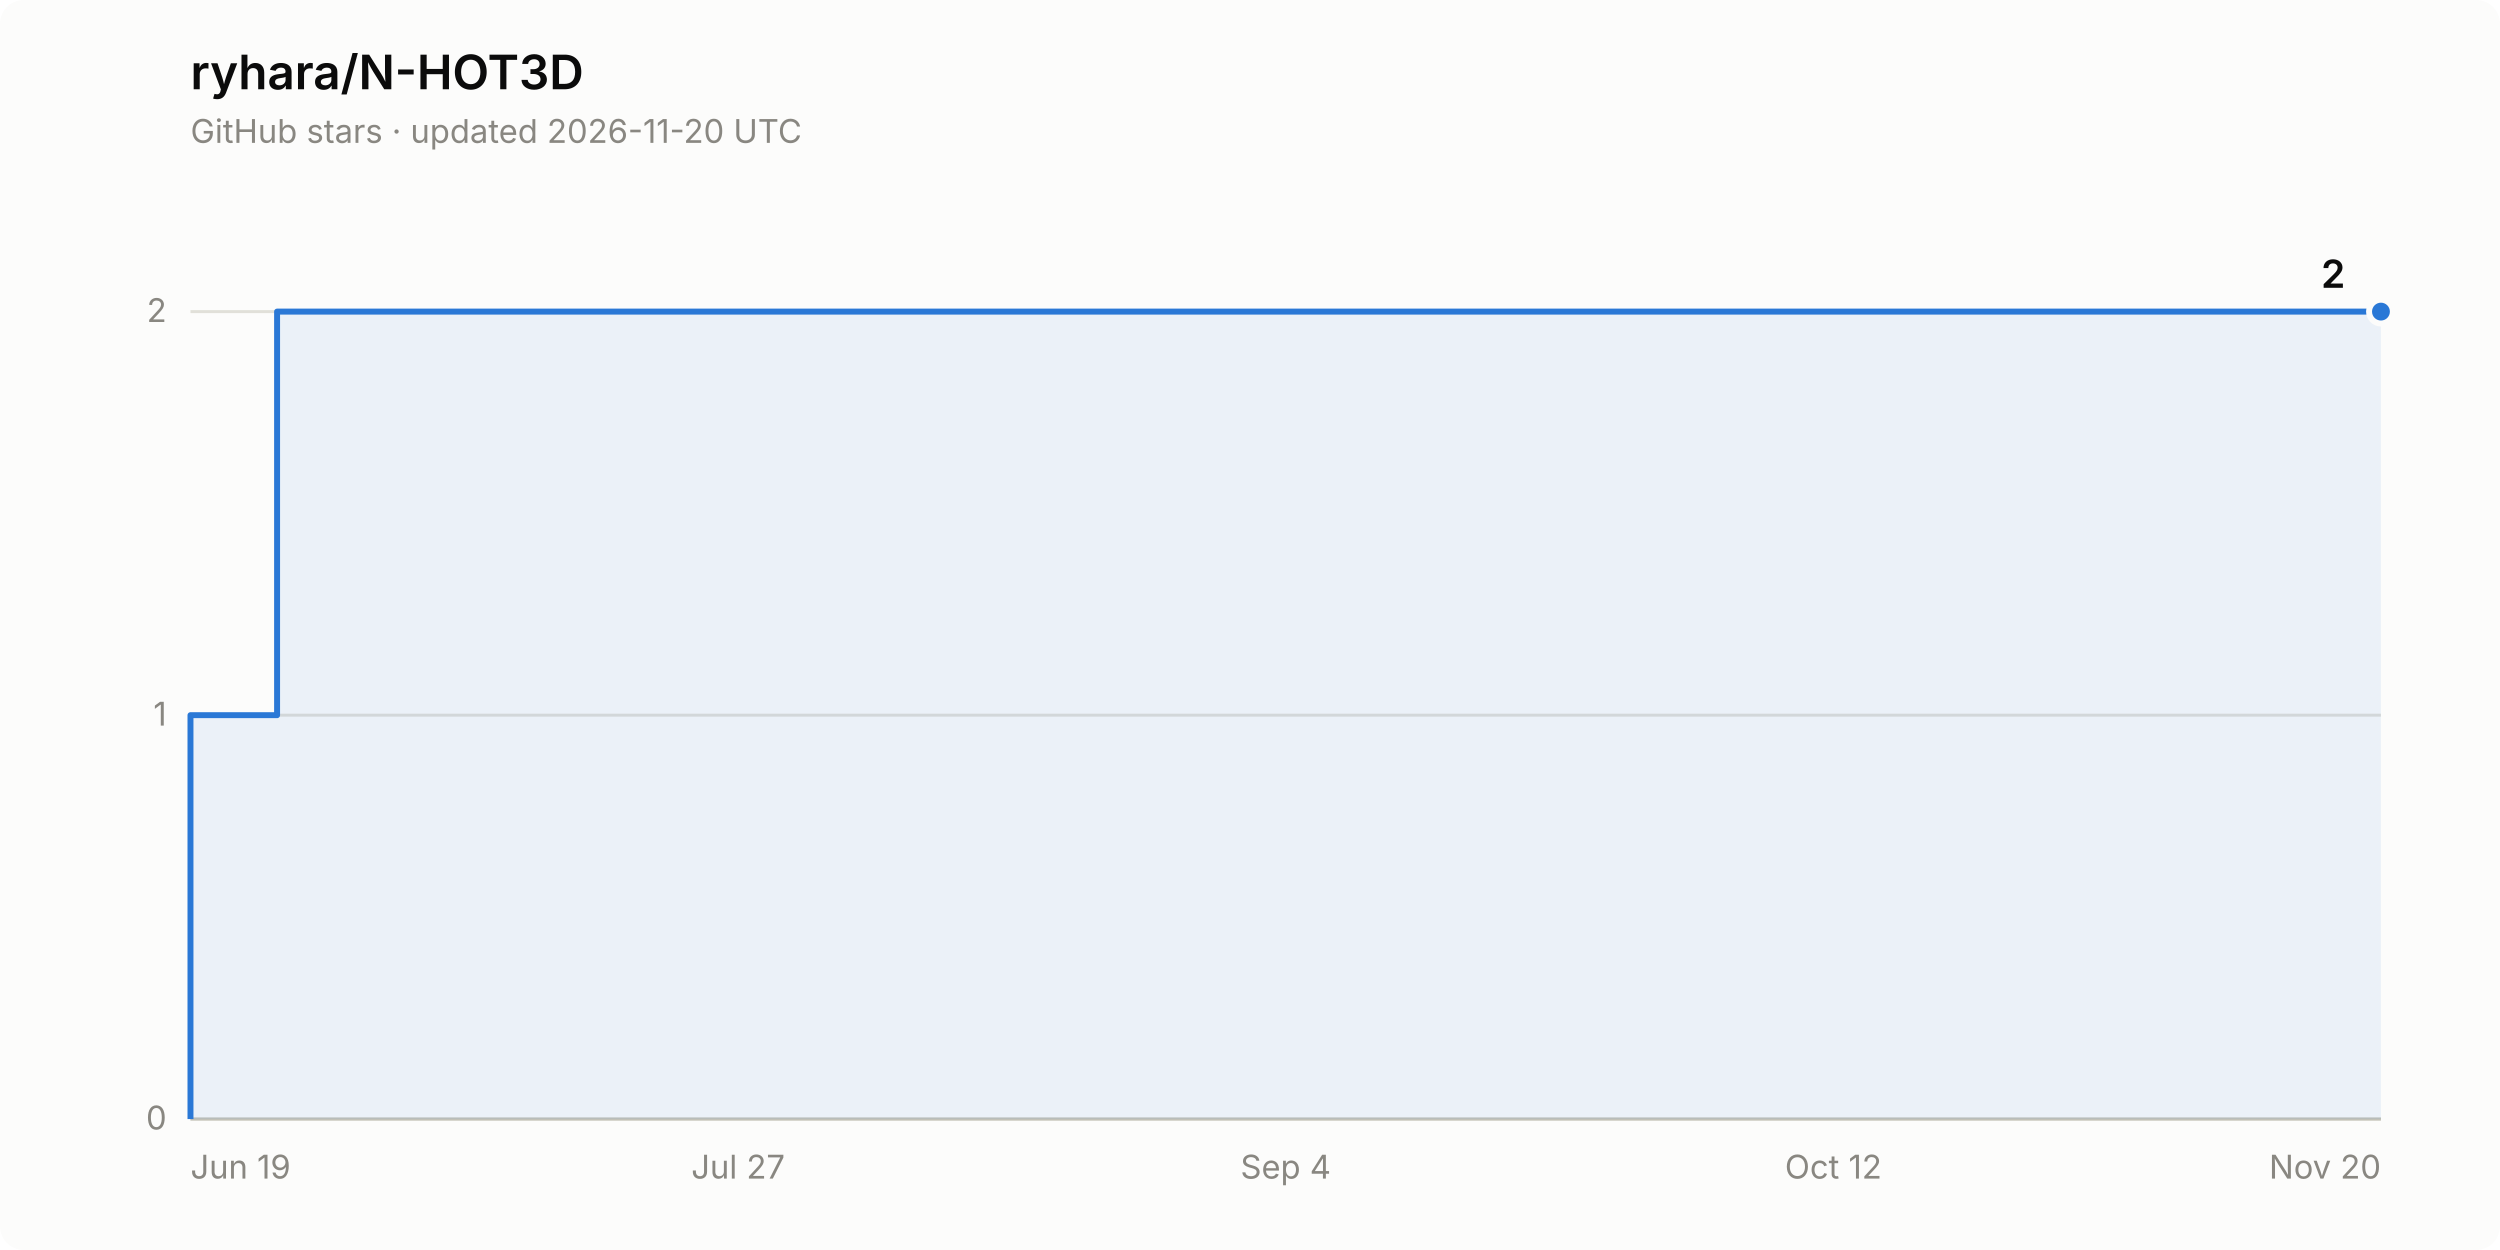
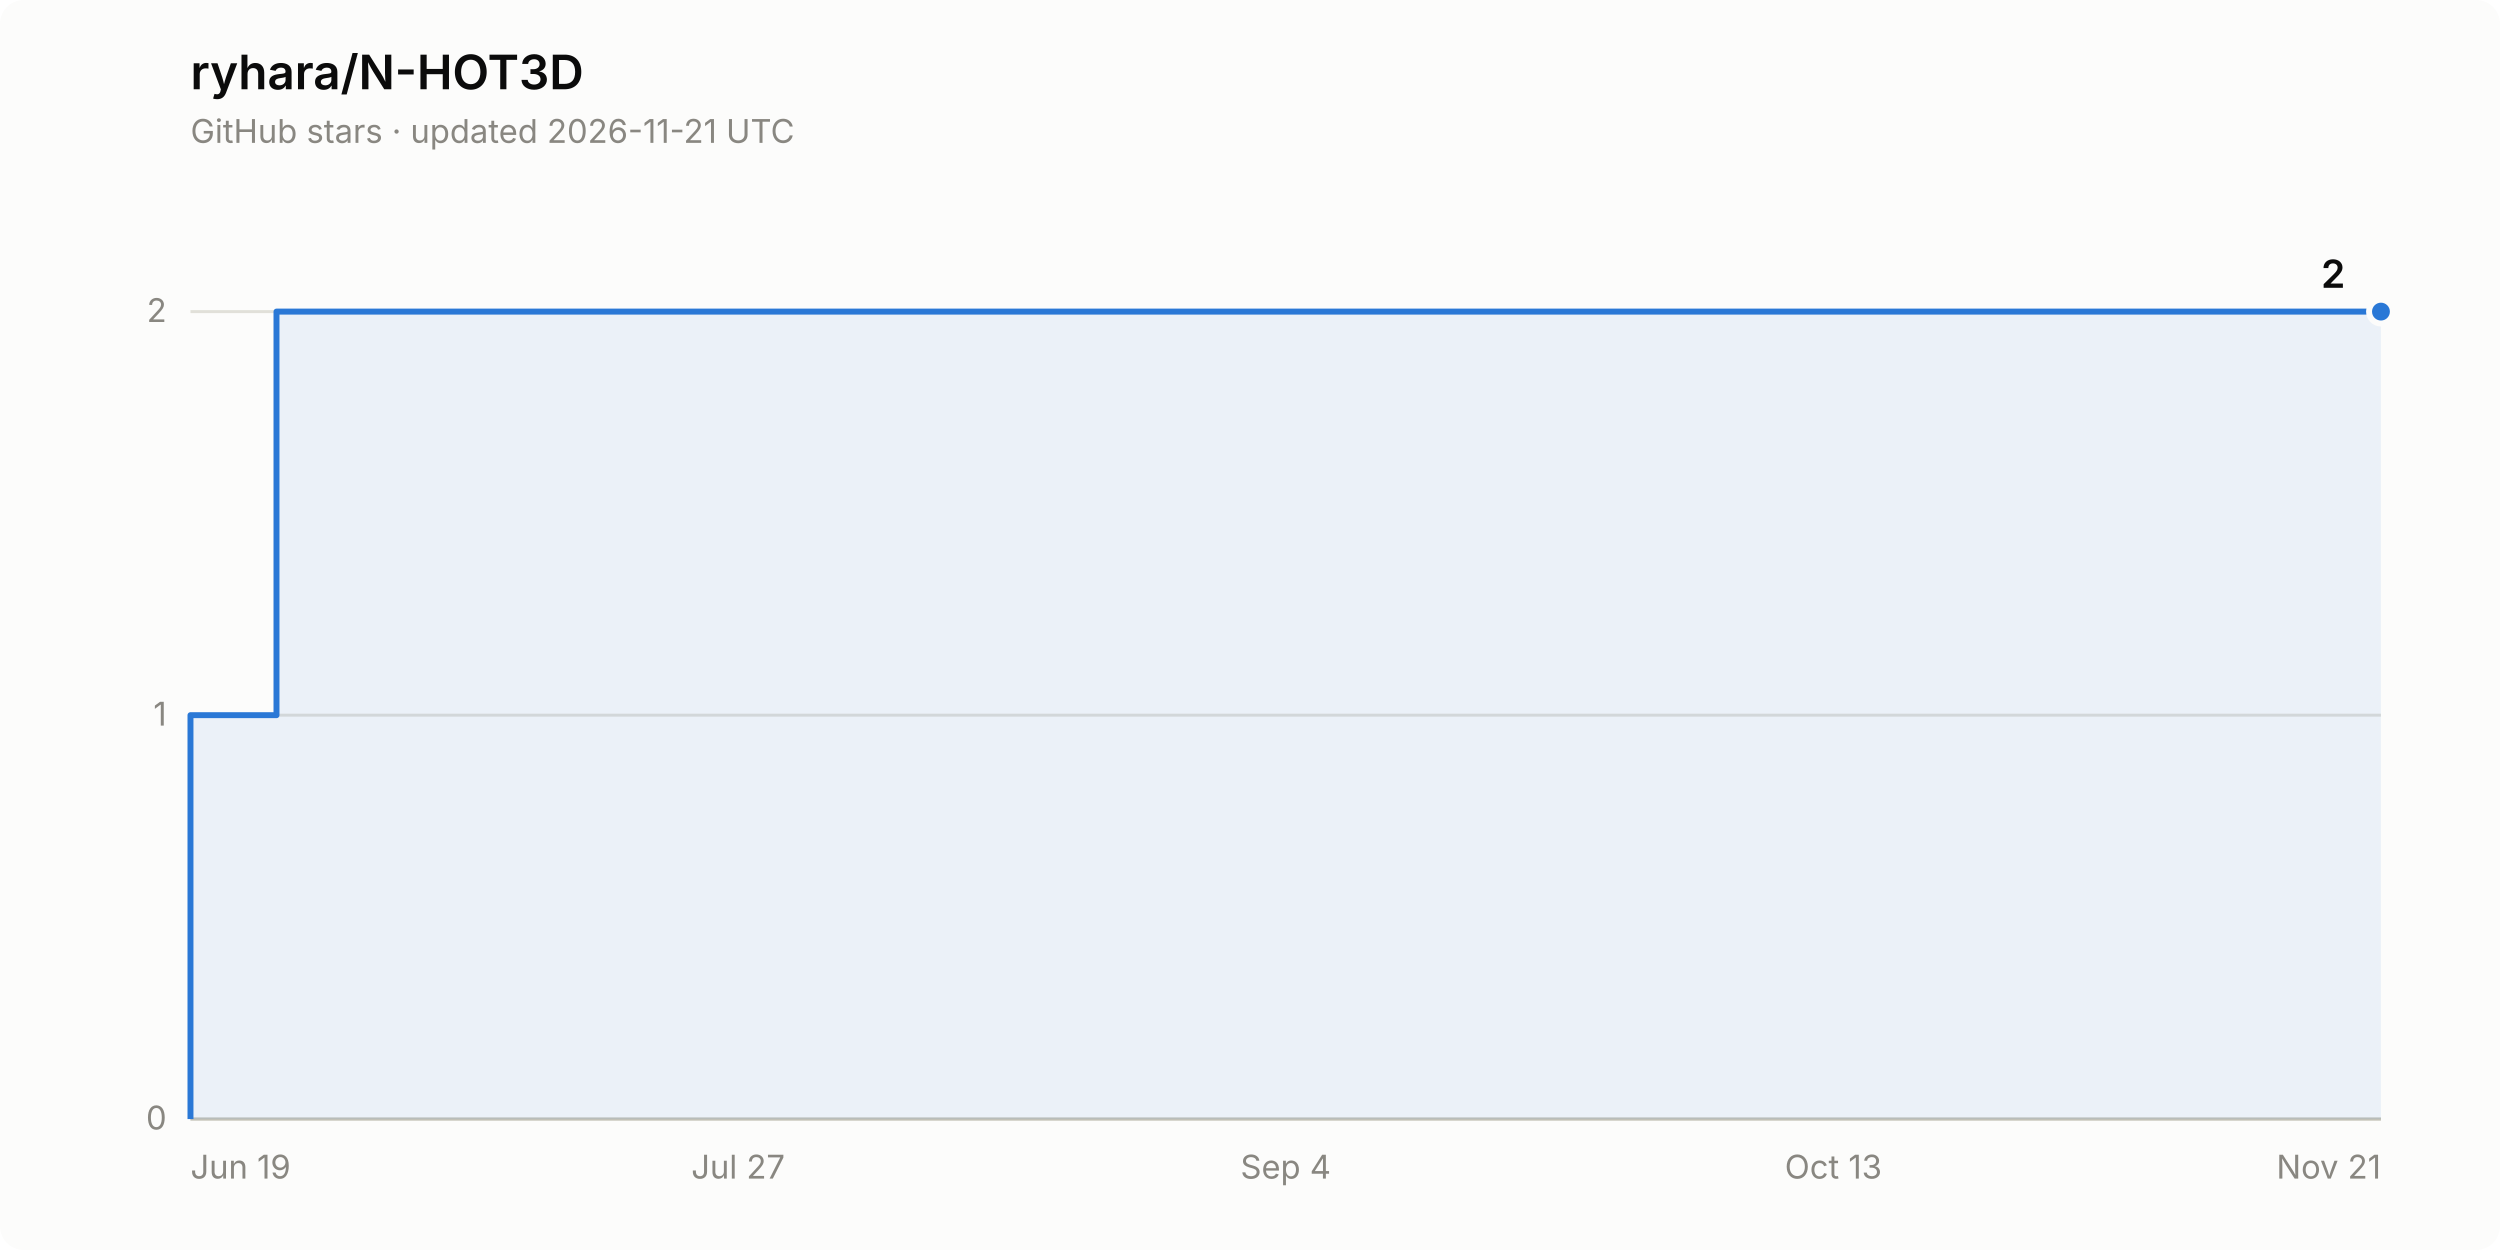
<svg xmlns="http://www.w3.org/2000/svg" width="840" height="420" viewBox="0 0 840 420" role="img" aria-label="Star history of ryhara/N-HOT3D: 2 stars">
  <rect width="840" height="420" rx="8" fill="#fcfcfb" />
  <text x="64" y="30" font-family="system-ui, -apple-system, &quot;Segoe UI&quot;, sans-serif" font-size="16" font-weight="600" fill="#0b0b0b">ryhara/N-HOT3D</text>
-   <text x="64" y="48" font-family="system-ui, -apple-system, &quot;Segoe UI&quot;, sans-serif" font-size="11" fill="#898781">GitHub stars · updated 2026-11-20 UTC</text>
+   <text x="64" y="48" font-family="system-ui, -apple-system, &quot;Segoe UI&quot;, sans-serif" font-size="11" fill="#898781">GitHub stars · updated 2026-11-21 UTC</text>
  <line x1="64" y1="376.0" x2="800" y2="376.0" stroke="#e1e0d9" stroke-width="1" />
  <text x="56" y="379.5" font-family="system-ui, -apple-system, &quot;Segoe UI&quot;, sans-serif" font-size="11" fill="#898781" text-anchor="end" style="font-variant-numeric: tabular-nums">0</text>
  <line x1="64" y1="240.3" x2="800" y2="240.3" stroke="#e1e0d9" stroke-width="1" />
  <text x="56" y="243.8" font-family="system-ui, -apple-system, &quot;Segoe UI&quot;, sans-serif" font-size="11" fill="#898781" text-anchor="end" style="font-variant-numeric: tabular-nums">1</text>
  <line x1="64" y1="104.7" x2="800" y2="104.7" stroke="#e1e0d9" stroke-width="1" />
  <text x="56" y="108.2" font-family="system-ui, -apple-system, &quot;Segoe UI&quot;, sans-serif" font-size="11" fill="#898781" text-anchor="end" style="font-variant-numeric: tabular-nums">2</text>
  <line x1="64" y1="376.0" x2="800" y2="376.0" stroke="#c3c2b7" stroke-width="1" />
  <text x="64.0" y="396" font-family="system-ui, -apple-system, &quot;Segoe UI&quot;, sans-serif" font-size="11" fill="#898781" text-anchor="start">Jun 19</text>
  <text x="248.0" y="396" font-family="system-ui, -apple-system, &quot;Segoe UI&quot;, sans-serif" font-size="11" fill="#898781" text-anchor="middle">Jul 27</text>
  <text x="432.0" y="396" font-family="system-ui, -apple-system, &quot;Segoe UI&quot;, sans-serif" font-size="11" fill="#898781" text-anchor="middle">Sep 4</text>
-   <text x="616.0" y="396" font-family="system-ui, -apple-system, &quot;Segoe UI&quot;, sans-serif" font-size="11" fill="#898781" text-anchor="middle">Oct 12</text>
-   <text x="800.0" y="396" font-family="system-ui, -apple-system, &quot;Segoe UI&quot;, sans-serif" font-size="11" fill="#898781" text-anchor="end">Nov 20</text>
-   <path d="M 64.0 376.0 L 64.0 240.3 L 93.1 240.3 L 93.1 104.7 L 800.0 104.7 L 800.0 376.0 Z" fill="#2a78d6" fill-opacity="0.08" stroke="none" />
-   <path d="M 64.0 376.0 L 64.0 240.3 L 93.1 240.3 L 93.1 104.7 L 800.0 104.7" fill="none" stroke="#2a78d6" stroke-width="2" stroke-linejoin="round" />
+   <text x="616.0" y="396" font-family="system-ui, -apple-system, &quot;Segoe UI&quot;, sans-serif" font-size="11" fill="#898781" text-anchor="middle">Oct 13</text>
+   <text x="800.0" y="396" font-family="system-ui, -apple-system, &quot;Segoe UI&quot;, sans-serif" font-size="11" fill="#898781" text-anchor="end">Nov 21</text>
+   <path d="M 64.0 376.0 L 64.0 240.3 L 92.9 240.3 L 92.9 104.7 L 800.0 104.7 L 800.0 376.0 Z" fill="#2a78d6" fill-opacity="0.08" stroke="none" />
+   <path d="M 64.0 376.0 L 64.0 240.3 L 92.9 240.3 L 92.9 104.7 L 800.0 104.7" fill="none" stroke="#2a78d6" stroke-width="2" stroke-linejoin="round" />
  <circle cx="800.0" cy="104.7" r="4" fill="#2a78d6" stroke="#fcfcfb" stroke-width="2" />
  <text x="788.0" y="96.7" font-family="system-ui, -apple-system, &quot;Segoe UI&quot;, sans-serif" font-size="13" font-weight="600" fill="#0b0b0b" text-anchor="end" style="font-variant-numeric: tabular-nums">2</text>
</svg>
